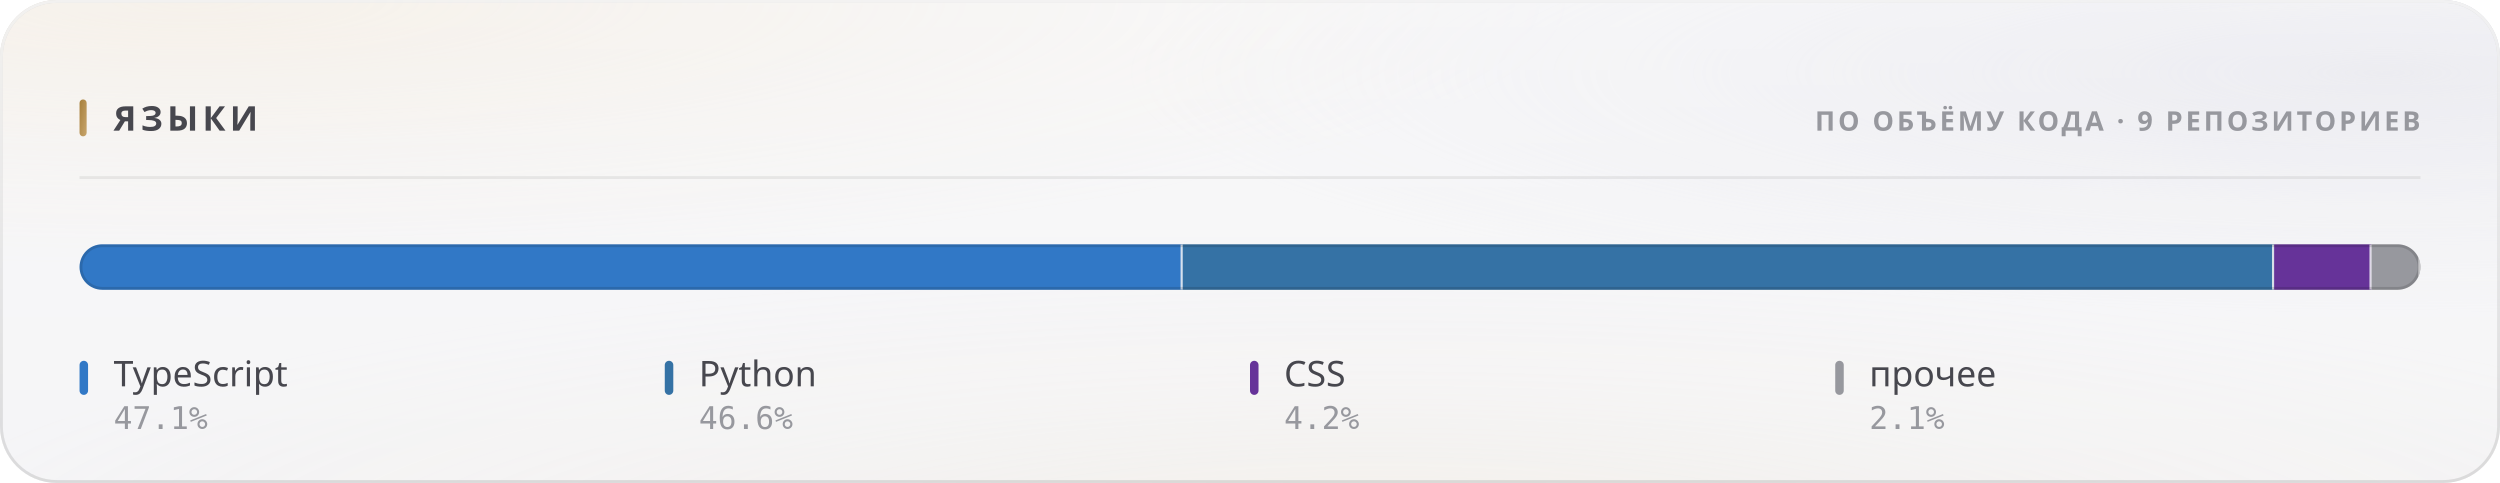
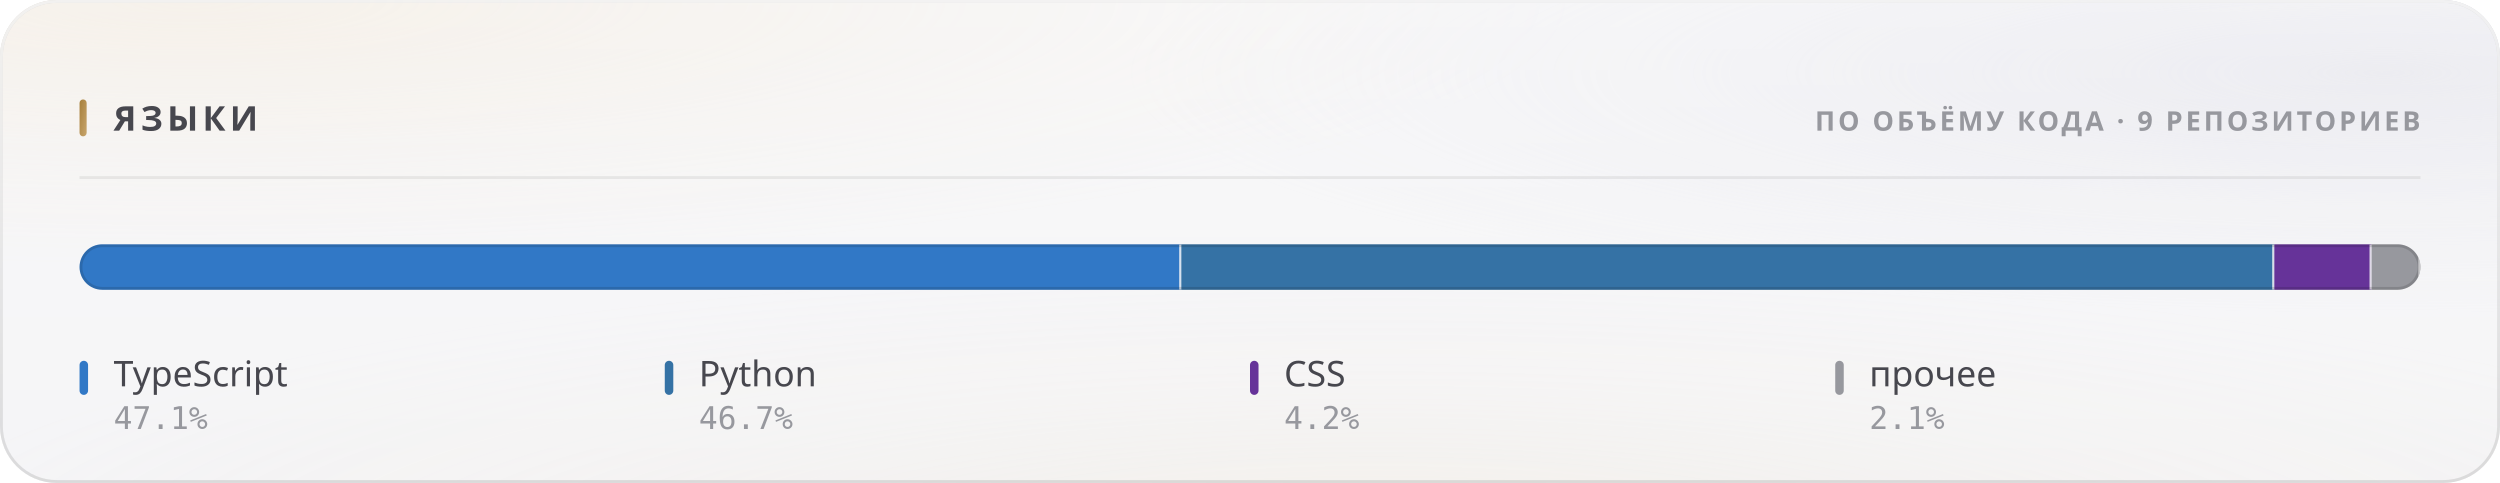
<svg xmlns="http://www.w3.org/2000/svg" width="880" height="170" viewBox="0 0 880 170" role="img">
  <style>
  text { font-family: -apple-system, BlinkMacSystemFont, 'Segoe UI', 'Noto Sans', Helvetica, Arial, sans-serif; }
  .mono { font-family: ui-monospace, 'SF Mono', 'Cascadia Mono', 'DejaVu Sans Mono', Menlo, Consolas, monospace; font-variant-numeric: tabular-nums; }
  .caps { letter-spacing: .1em; text-transform: uppercase; }

  @keyframes sheen  { from { transform: translateX(-120%); } to { transform: translateX(260%); } }
  @keyframes rise   { from { opacity: 0; transform: translateY(6px); } to { opacity: 1; transform: none; } }
  @keyframes slide  { from { opacity: 0; transform: translateX(-8px); } to { opacity: 1; transform: none; } }
  @keyframes grow   { from { transform: scaleY(0); } to { transform: scaleY(1); } }
  @keyframes widen  { from { transform: scaleX(0); } to { transform: scaleX(1); } }
  @keyframes draw   { from { stroke-dashoffset: 200; } to { stroke-dashoffset: 0; } }

  .sheen { animation: sheen 5.5s cubic-bezier(.45,0,.2,1) infinite; }
  .rise  { animation: rise .5s cubic-bezier(.16,1,.3,1) both; }
  .slide { animation: slide .42s cubic-bezier(.16,1,.3,1) both; }
  .bar   { transform-box: fill-box; transform-origin: 50% 100%;
           animation: grow .62s cubic-bezier(.16,1,.3,1) both; }
  .fill  { transform-box: fill-box; transform-origin: 0% 50%;
           animation: widen .8s cubic-bezier(.16,1,.3,1) both; }
  /* The hidden start state lives in the keyframes, never in the static rule.
     A renderer that ignores CSS animations then falls back to the FINISHED
     state — a drawn line, visible text — instead of an empty panel. */
  .spark { stroke-dasharray: 200;
           animation: draw 1.1s cubic-bezier(.16,1,.3,1) both; }

  @media (prefers-reduced-motion: reduce) {
    .sheen { animation: none; opacity: 0; }
    .rise, .slide, .bar, .fill, .spark { animation: none; opacity: 1; transform: none;
                                         stroke-dashoffset: 0; }
  }</style>
  <defs>
    <filter id="grain5" x="0" y="0" width="100%" height="100%">
      <feTurbulence type="fractalNoise" baseFrequency="0.85" numOctaves="3" stitchTiles="stitch" />
      <feColorMatrix type="saturate" values="0" />
    </filter>
    <linearGradient id="accent1" x1="0" y1="0" x2="1" y2="1">
      <stop offset="0%" stop-color="#a67f3b" />
      <stop offset="100%" stop-color="#c8a56c" />
    </linearGradient>
    <radialGradient id="aurora6" cx="0.08" cy="0" r="0.55">
      <stop offset="0%" stop-color="#e7c99a" stop-opacity="0.28" />
      <stop offset="55%" stop-color="#e7c99a" stop-opacity="0.098" />
      <stop offset="100%" stop-color="#e7c99a" stop-opacity="0" />
    </radialGradient>
    <radialGradient id="aurora7" cx="0.95" cy="0.15" r="0.5">
      <stop offset="0%" stop-color="#ccccdb" stop-opacity="0.45" />
      <stop offset="55%" stop-color="#ccccdb" stop-opacity="0.158" />
      <stop offset="100%" stop-color="#ccccdb" stop-opacity="0" />
    </radialGradient>
    <radialGradient id="aurora8" cx="0.55" cy="1.15" r="0.6">
      <stop offset="0%" stop-color="#ead4b3" stop-opacity="0.2" />
      <stop offset="55%" stop-color="#ead4b3" stop-opacity="0.07" />
      <stop offset="100%" stop-color="#ead4b3" stop-opacity="0" />
    </radialGradient>
    <linearGradient id="glass2" x1="0" y1="0" x2="0" y2="1">
      <stop offset="0%" stop-color="#ffffff" stop-opacity="0.42" />
      <stop offset="100%" stop-color="#ffffff" stop-opacity="0.16" />
    </linearGradient>
    <linearGradient id="rim3" x1="0" y1="0" x2="0" y2="1">
      <stop offset="0%" stop-color="#ffffff" stop-opacity="0.7" />
      <stop offset="100%" stop-color="#ffffff" stop-opacity="0.15" />
    </linearGradient>
    <linearGradient id="spec4" x1="0" y1="0" x2="1" y2="0">
      <stop offset="0%" stop-color="#ffffff" stop-opacity="0" />
      <stop offset="35%" stop-color="#ffffff" stop-opacity="0.72" />
      <stop offset="70%" stop-color="#ffffff" stop-opacity="0.252" />
      <stop offset="100%" stop-color="#ffffff" stop-opacity="0" />
    </linearGradient>
    <clipPath id="barclip9">
      <rect x="28" y="86" width="824" height="16" rx="8" />
    </clipPath>
  </defs>
  <rect width="880" height="170" rx="20" fill="#f3f3f5" />
  <rect width="880" height="170" rx="20" fill="url(#aurora6)" />
  <rect width="880" height="170" rx="20" fill="url(#aurora7)" />
  <rect width="880" height="170" rx="20" fill="url(#aurora8)" />
  <rect width="880" height="170" rx="20" fill="url(#glass2)" />
  <rect width="880" height="170" rx="20" filter="url(#grain5)" opacity="0.06" style="mix-blend-mode:overlay" />
  <rect x=".5" y=".5" width="879" height="169" rx="19.5" fill="none" stroke="rgba(10,10,12,0.14)" />
  <rect x=".5" y=".5" width="879" height="169" rx="19.5" fill="none" stroke="url(#rim3)" />
  <path d="M20 1 H860" stroke="url(#spec4)" stroke-width="1.2" fill="none" />
  <rect x="28" y="35" width="2.5" height="13" rx="1.25" fill="url(#accent1)" />
  <text x="40" y="46" font-size="12" font-weight="700" fill="#47474e" letter-spacing="0.13em">ЯЗЫКИ</text>
  <text x="852" y="46" font-size="9.5" font-weight="600" fill="#97989e" text-anchor="end" letter-spacing="0.11em">ПО ОБЪЁМУ КОДА · 9 РЕПОЗИТОРИЕВ</text>
  <path d="M28 62.5 H852" stroke="rgba(10,10,12,0.07)" stroke-width="1" />
  <g clip-path="url(#barclip9)">
    <g class="fill">
-       <rect x="28.00" y="86" width="388.31" height="16" fill="#3178c6" />
-       <rect x="415.56" y="86" width="1.5" height="16" fill="#f3f3f5" opacity=".85" />
-       <rect x="416.31" y="86" width="384.19" height="16" fill="#3572A5" />
-       <rect x="799.74" y="86" width="1.5" height="16" fill="#f3f3f5" opacity=".85" />
-       <rect x="800.49" y="86" width="34.30" height="16" fill="#663399" />
-       <rect x="834.05" y="86" width="1.5" height="16" fill="#f3f3f5" opacity=".85" />
-       <rect x="834.80" y="86" width="17.20" height="16" fill="#97989e" />
+       <rect x="28.00" y="86" width="387.82" height="16" fill="#3178c6" />
+       <rect x="415.07" y="86" width="1.5" height="16" fill="#f3f3f5" opacity=".85" />
+       <rect x="415.82" y="86" width="384.74" height="16" fill="#3572A5" />
+       <rect x="799.81" y="86" width="1.5" height="16" fill="#f3f3f5" opacity=".85" />
+       <rect x="800.56" y="86" width="34.26" height="16" fill="#663399" />
+       <rect x="834.07" y="86" width="1.5" height="16" fill="#f3f3f5" opacity=".85" />
+       <rect x="834.82" y="86" width="17.18" height="16" fill="#97989e" />
      <rect x="851.25" y="86" width="1.5" height="16" fill="#f3f3f5" opacity=".85" />
    </g>
  </g>
  <rect x="28.5" y="86.5" width="823" height="15" rx="7.5" fill="none" stroke="rgba(10,10,12,0.14)" />
  <g class="rise" opacity="1" style=" animation-delay:0.200s;">
    <rect x="28" y="127" width="3" height="12" rx="1.5" fill="#3178c6" />
    <text x="40" y="136" font-size="12.5" font-weight="500" fill="#47474e">TypeScript</text>
    <text x="40" y="151" font-size="11" font-weight="400" fill="#97989e" class="mono">47.1%</text>
  </g>
  <g class="rise" opacity="1" style=" animation-delay:0.240s;">
    <rect x="234" y="127" width="3" height="12" rx="1.5" fill="#3572A5" />
    <text x="246" y="136" font-size="12.5" font-weight="500" fill="#47474e">Python</text>
-     <text x="246" y="151" font-size="11" font-weight="400" fill="#97989e" class="mono">46.6%</text>
+     <text x="246" y="151" font-size="11" font-weight="400" fill="#97989e" class="mono">46.7%</text>
  </g>
  <g class="rise" opacity="1" style=" animation-delay:0.280s;">
    <rect x="440" y="127" width="3" height="12" rx="1.5" fill="#663399" />
    <text x="452" y="136" font-size="12.5" font-weight="500" fill="#47474e">CSS</text>
    <text x="452" y="151" font-size="11" font-weight="400" fill="#97989e" class="mono">4.2%</text>
  </g>
  <g class="rise" opacity="1" style=" animation-delay:0.320s;">
    <rect x="646" y="127" width="3" height="12" rx="1.5" fill="#97989e" />
    <text x="658" y="136" font-size="12.5" font-weight="500" fill="#47474e">прочее</text>
    <text x="658" y="151" font-size="11" font-weight="400" fill="#97989e" class="mono">2.1%</text>
  </g>
</svg>
